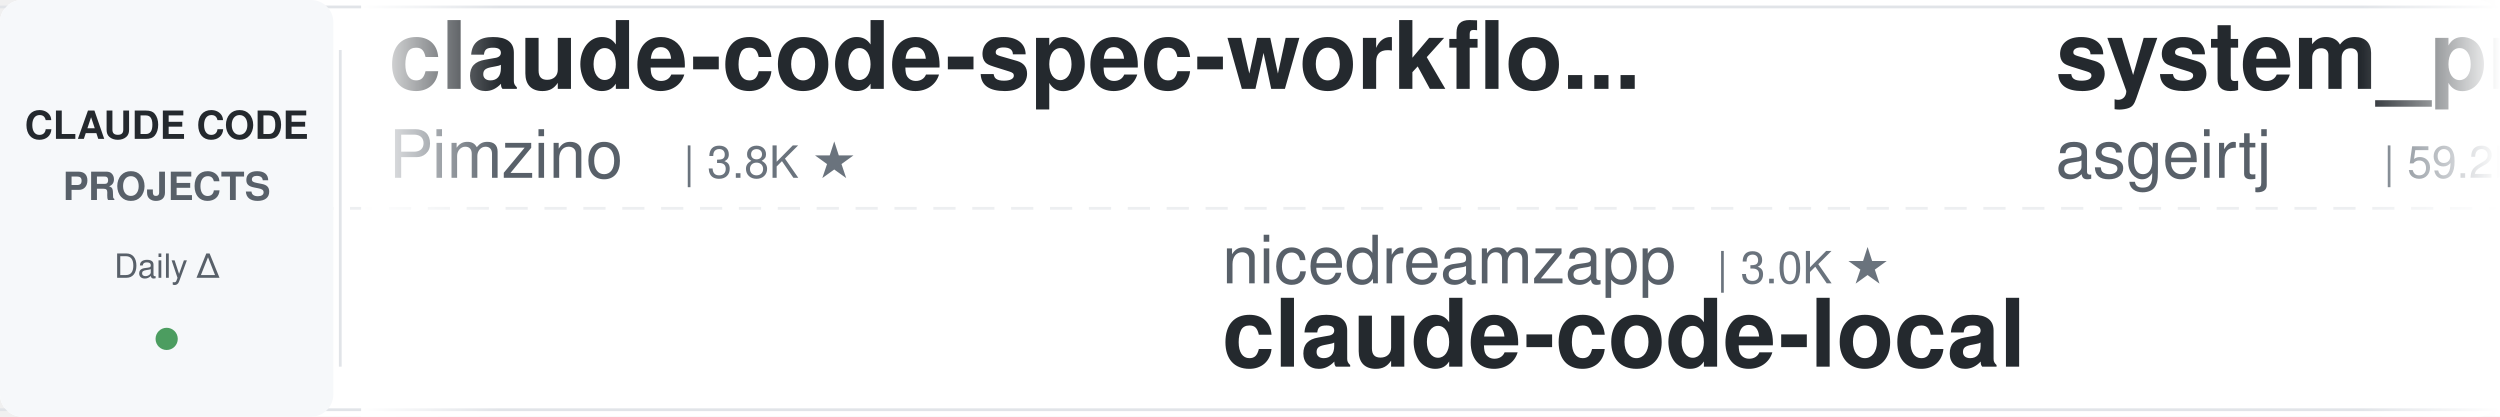
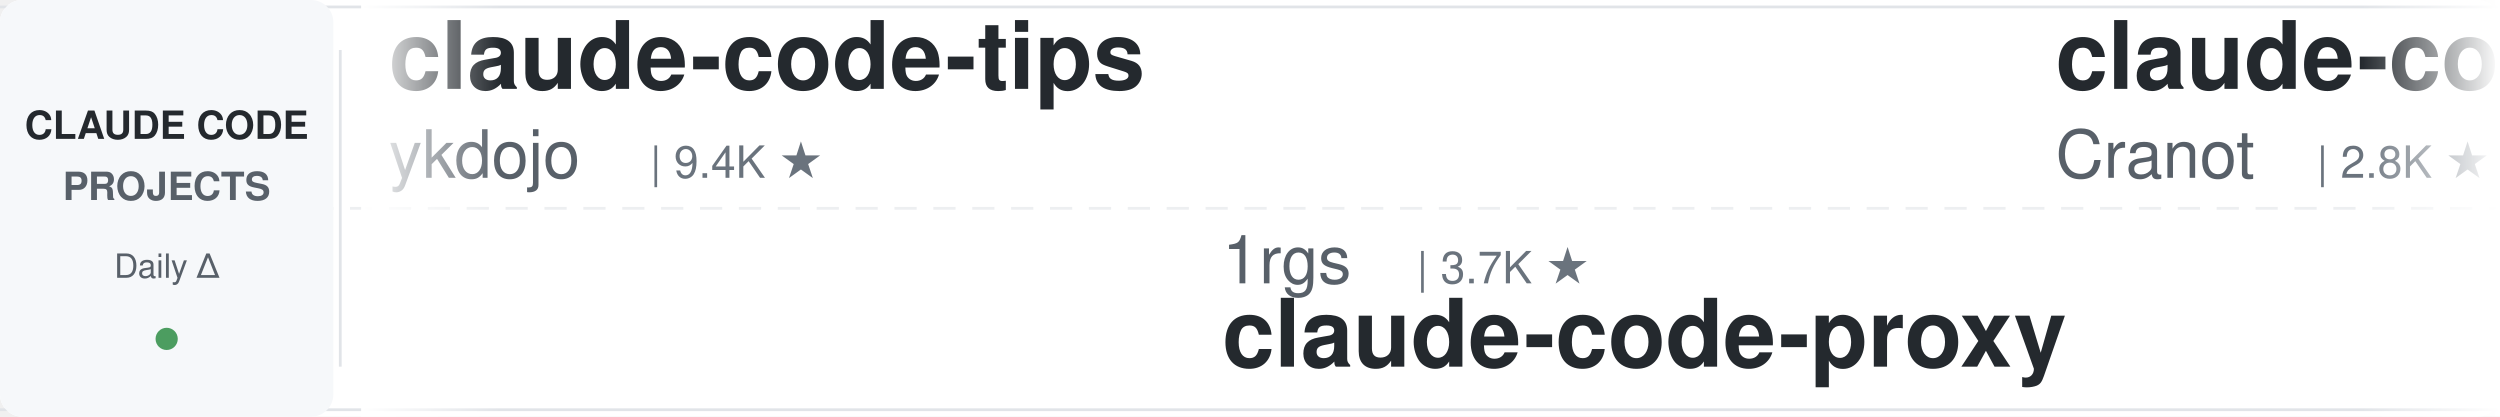
<svg xmlns="http://www.w3.org/2000/svg" width="900" height="150">
  <defs>
    <linearGradient id="leftFade" x1="0%" y1="0%" x2="100%" y2="0%">
      <stop offset="0%" style="stop-color:#ffffff;stop-opacity:1" />
      <stop offset="100%" style="stop-color:#ffffff;stop-opacity:0" />
    </linearGradient>
    <linearGradient id="rightFade" x1="0%" y1="0%" x2="100%" y2="0%">
      <stop offset="0%" style="stop-color:#ffffff;stop-opacity:0" />
      <stop offset="100%" style="stop-color:#ffffff;stop-opacity:1" />
    </linearGradient>
  </defs>
  <rect width="900" height="150" fill="#ffffff" rx="8" />
  <rect x="0" y="2" width="900" height="1" fill="#e1e4e8" />
  <rect x="0" y="147" width="900" height="1" fill="#e1e4e8" />
  <line x1="0" y1="75" x2="900" y2="75" stroke="#e1e4e8" stroke-width="1" stroke-dasharray="8 6" opacity="0.6" />
  <rect x="0" y="0" width="120" height="150" fill="#f6f8fa" rx="8" />
  <text x="60" y="50" font-family="-apple-system, BlinkMacSystemFont, 'Segoe UI', Helvetica, Arial, sans-serif" font-size="14" font-weight="600" fill="#24292e" text-anchor="middle">CLAUDE CODE</text>
  <text x="60" y="72" font-family="-apple-system, BlinkMacSystemFont, 'Segoe UI', Helvetica, Arial, sans-serif" font-size="14" font-weight="600" fill="#586069" text-anchor="middle">PROJECTS</text>
  <text x="60" y="100" font-family="-apple-system, BlinkMacSystemFont, 'Segoe UI', Helvetica, Arial, sans-serif" font-size="12" font-weight="500" fill="#586069" text-anchor="middle">Daily Δ</text>
  <circle cx="60" cy="122" r="4" fill="#22863a" opacity="0.8" />
  <rect x="122" y="18" width="1" height="114" fill="#e1e4e8" />
  <clipPath id="tickerClip">
    <rect x="130" y="0" width="770" height="150" />
  </clipPath>
  <g clip-path="url(#tickerClip)">
    <g id="tickerItems">
      <animateTransform attributeName="transform" attributeType="XML" type="translate" from="0 0" to="-3000 0" dur="54s" repeatCount="indefinite" />
      <g transform="translate(0, 0)">
-         <text x="140" y="32" font-family="-apple-system, BlinkMacSystemFont, 'Segoe UI', Helvetica, Arial, sans-serif" font-size="34" font-weight="600" fill="#24292e">claude-code-spec-workflo...</text>
-         <text x="140" y="64" font-family="-apple-system, BlinkMacSystemFont, 'Segoe UI', Helvetica, Arial, sans-serif" font-size="24" font-weight="400" fill="#586069">Pimzino</text>
-         <text x="246" y="64" font-family="-apple-system, BlinkMacSystemFont, 'Segoe UI', Helvetica, Arial, sans-serif" font-size="16" font-weight="500" fill="#6a737d">| 3.8K ★</text>
+         <text x="140" y="32" font-family="-apple-system, BlinkMacSystemFont, 'Segoe UI', Helvetica, Arial, sans-serif" font-size="34" font-weight="600" fill="#24292e">claude-code-tips</text>
+         <text x="140" y="64" font-family="-apple-system, BlinkMacSystemFont, 'Segoe UI', Helvetica, Arial, sans-serif" font-size="24" font-weight="400" fill="#586069">ykdojo</text>
+         <text x="234" y="64" font-family="-apple-system, BlinkMacSystemFont, 'Segoe UI', Helvetica, Arial, sans-serif" font-size="16" font-weight="500" fill="#6a737d">| 9.4K ★</text>
      </g>
      <g transform="translate(300, 0)">
-         <text x="140" y="102" font-family="-apple-system, BlinkMacSystemFont, 'Segoe UI', Helvetica, Arial, sans-serif" font-size="24" font-weight="400" fill="#586069">nicedreamzapp</text>
-         <text x="318" y="102" font-family="-apple-system, BlinkMacSystemFont, 'Segoe UI', Helvetica, Arial, sans-serif" font-size="16" font-weight="500" fill="#6a737d">| 3.0K ★</text>
-         <text x="140" y="132" font-family="-apple-system, BlinkMacSystemFont, 'Segoe UI', Helvetica, Arial, sans-serif" font-size="34" font-weight="600" fill="#24292e">claude-code-local</text>
+         <text x="140" y="102" font-family="-apple-system, BlinkMacSystemFont, 'Segoe UI', Helvetica, Arial, sans-serif" font-size="24" font-weight="400" fill="#586069">1rgs</text>
+         <text x="210" y="102" font-family="-apple-system, BlinkMacSystemFont, 'Segoe UI', Helvetica, Arial, sans-serif" font-size="16" font-weight="500" fill="#6a737d">| 3.7K ★</text>
+         <text x="140" y="132" font-family="-apple-system, BlinkMacSystemFont, 'Segoe UI', Helvetica, Arial, sans-serif" font-size="34" font-weight="600" fill="#24292e">claude-code-proxy</text>
      </g>
      <g transform="translate(600, 0)">
-         <text x="140" y="32" font-family="-apple-system, BlinkMacSystemFont, 'Segoe UI', Helvetica, Arial, sans-serif" font-size="34" font-weight="600" fill="#24292e">system_prompts_leaks</text>
-         <text x="140" y="64" font-family="-apple-system, BlinkMacSystemFont, 'Segoe UI', Helvetica, Arial, sans-serif" font-size="24" font-weight="400" fill="#586069">asgeirtj</text>
-         <text x="258" y="64" font-family="-apple-system, BlinkMacSystemFont, 'Segoe UI', Helvetica, Arial, sans-serif" font-size="16" font-weight="500" fill="#6a737d">| 59.2K ★</text>
+         <text x="140" y="32" font-family="-apple-system, BlinkMacSystemFont, 'Segoe UI', Helvetica, Arial, sans-serif" font-size="34" font-weight="600" fill="#24292e">claude-code-guide</text>
+         <text x="140" y="64" font-family="-apple-system, BlinkMacSystemFont, 'Segoe UI', Helvetica, Arial, sans-serif" font-size="24" font-weight="400" fill="#586069">Cranot</text>
+         <text x="234" y="64" font-family="-apple-system, BlinkMacSystemFont, 'Segoe UI', Helvetica, Arial, sans-serif" font-size="16" font-weight="500" fill="#6a737d">| 2.8K ★</text>
      </g>
      <g transform="translate(900, 0)">
-         <text x="140" y="102" font-family="-apple-system, BlinkMacSystemFont, 'Segoe UI', Helvetica, Arial, sans-serif" font-size="24" font-weight="400" fill="#586069">liuup</text>
-         <text x="222" y="102" font-family="-apple-system, BlinkMacSystemFont, 'Segoe UI', Helvetica, Arial, sans-serif" font-size="16" font-weight="500" fill="#6a737d">| 3.6K ★</text>
-         <text x="140" y="132" font-family="-apple-system, BlinkMacSystemFont, 'Segoe UI', Helvetica, Arial, sans-serif" font-size="34" font-weight="600" fill="#24292e">claude-code-analysis</text>
+         <text x="140" y="102" font-family="-apple-system, BlinkMacSystemFont, 'Segoe UI', Helvetica, Arial, sans-serif" font-size="24" font-weight="400" fill="#586069">Alishahryar1</text>
+         <text x="306" y="102" font-family="-apple-system, BlinkMacSystemFont, 'Segoe UI', Helvetica, Arial, sans-serif" font-size="16" font-weight="500" fill="#6a737d">| 41.3K ★</text>
+         <text x="140" y="132" font-family="-apple-system, BlinkMacSystemFont, 'Segoe UI', Helvetica, Arial, sans-serif" font-size="34" font-weight="600" fill="#24292e">free-claude-code</text>
      </g>
      <g transform="translate(1200, 0)">
-         <text x="140" y="32" font-family="-apple-system, BlinkMacSystemFont, 'Segoe UI', Helvetica, Arial, sans-serif" font-size="34" font-weight="600" fill="#24292e">my-claude-code-setup</text>
-         <text x="140" y="64" font-family="-apple-system, BlinkMacSystemFont, 'Segoe UI', Helvetica, Arial, sans-serif" font-size="24" font-weight="400" fill="#586069">centminmod</text>
-         <text x="282" y="64" font-family="-apple-system, BlinkMacSystemFont, 'Segoe UI', Helvetica, Arial, sans-serif" font-size="16" font-weight="500" fill="#6a737d">| 2.5K ★</text>
+         <text x="140" y="32" font-family="-apple-system, BlinkMacSystemFont, 'Segoe UI', Helvetica, Arial, sans-serif" font-size="34" font-weight="600" fill="#24292e">claude-code-hooks-master...</text>
+         <text x="140" y="64" font-family="-apple-system, BlinkMacSystemFont, 'Segoe UI', Helvetica, Arial, sans-serif" font-size="24" font-weight="400" fill="#586069">disler</text>
+         <text x="234" y="64" font-family="-apple-system, BlinkMacSystemFont, 'Segoe UI', Helvetica, Arial, sans-serif" font-size="16" font-weight="500" fill="#6a737d">| 3.8K ★</text>
      </g>
      <g transform="translate(1500, 0)">
-         <text x="140" y="102" font-family="-apple-system, BlinkMacSystemFont, 'Segoe UI', Helvetica, Arial, sans-serif" font-size="24" font-weight="400" fill="#586069">krusemediallc</text>
-         <text x="318" y="102" font-family="-apple-system, BlinkMacSystemFont, 'Segoe UI', Helvetica, Arial, sans-serif" font-size="16" font-weight="500" fill="#6a737d">| 1.0K ★</text>
-         <text x="140" y="132" font-family="-apple-system, BlinkMacSystemFont, 'Segoe UI', Helvetica, Arial, sans-serif" font-size="34" font-weight="600" fill="#24292e">arcads-claude-code</text>
+         <text x="140" y="102" font-family="-apple-system, BlinkMacSystemFont, 'Segoe UI', Helvetica, Arial, sans-serif" font-size="24" font-weight="400" fill="#586069">centminmod</text>
+         <text x="282" y="102" font-family="-apple-system, BlinkMacSystemFont, 'Segoe UI', Helvetica, Arial, sans-serif" font-size="16" font-weight="500" fill="#6a737d">| 2.5K ★</text>
+         <text x="140" y="132" font-family="-apple-system, BlinkMacSystemFont, 'Segoe UI', Helvetica, Arial, sans-serif" font-size="34" font-weight="600" fill="#24292e">my-claude-code-setup</text>
      </g>
      <g transform="translate(1800, 0)">
-         <text x="140" y="32" font-family="-apple-system, BlinkMacSystemFont, 'Segoe UI', Helvetica, Arial, sans-serif" font-size="34" font-weight="600" fill="#24292e">claude-code-telegram</text>
-         <text x="140" y="64" font-family="-apple-system, BlinkMacSystemFont, 'Segoe UI', Helvetica, Arial, sans-serif" font-size="24" font-weight="400" fill="#586069">RichardAtCT</text>
-         <text x="294" y="64" font-family="-apple-system, BlinkMacSystemFont, 'Segoe UI', Helvetica, Arial, sans-serif" font-size="16" font-weight="500" fill="#6a737d">| 2.7K ★</text>
+         <text x="140" y="32" font-family="-apple-system, BlinkMacSystemFont, 'Segoe UI', Helvetica, Arial, sans-serif" font-size="34" font-weight="600" fill="#24292e">skills</text>
+         <text x="140" y="64" font-family="-apple-system, BlinkMacSystemFont, 'Segoe UI', Helvetica, Arial, sans-serif" font-size="24" font-weight="400" fill="#586069">anthropics</text>
+         <text x="282" y="64" font-family="-apple-system, BlinkMacSystemFont, 'Segoe UI', Helvetica, Arial, sans-serif" font-size="16" font-weight="500" fill="#6a737d">| 163.0K ★</text>
      </g>
      <g transform="translate(2100, 0)">
        <text x="140" y="102" font-family="-apple-system, BlinkMacSystemFont, 'Segoe UI', Helvetica, Arial, sans-serif" font-size="24" font-weight="400" fill="#586069">shareAI-lab</text>
        <text x="294" y="102" font-family="-apple-system, BlinkMacSystemFont, 'Segoe UI', Helvetica, Arial, sans-serif" font-size="16" font-weight="500" fill="#6a737d">| 71.7K ★</text>
        <text x="140" y="132" font-family="-apple-system, BlinkMacSystemFont, 'Segoe UI', Helvetica, Arial, sans-serif" font-size="34" font-weight="600" fill="#24292e">learn-claude-code</text>
      </g>
      <g transform="translate(2400, 0)">
-         <text x="140" y="32" font-family="-apple-system, BlinkMacSystemFont, 'Segoe UI', Helvetica, Arial, sans-serif" font-size="34" font-weight="600" fill="#24292e">claude-code-showcase</text>
-         <text x="140" y="64" font-family="-apple-system, BlinkMacSystemFont, 'Segoe UI', Helvetica, Arial, sans-serif" font-size="24" font-weight="400" fill="#586069">ChrisWiles</text>
-         <text x="282" y="64" font-family="-apple-system, BlinkMacSystemFont, 'Segoe UI', Helvetica, Arial, sans-serif" font-size="16" font-weight="500" fill="#6a737d">| 6.0K ★</text>
+         <text x="140" y="32" font-family="-apple-system, BlinkMacSystemFont, 'Segoe UI', Helvetica, Arial, sans-serif" font-size="34" font-weight="600" fill="#24292e">claude-code-best-practic...</text>
+         <text x="140" y="64" font-family="-apple-system, BlinkMacSystemFont, 'Segoe UI', Helvetica, Arial, sans-serif" font-size="24" font-weight="400" fill="#586069">shanraisshan</text>
+         <text x="306" y="64" font-family="-apple-system, BlinkMacSystemFont, 'Segoe UI', Helvetica, Arial, sans-serif" font-size="16" font-weight="500" fill="#6a737d">| 63.2K ★</text>
      </g>
      <g transform="translate(2700, 0)">
-         <text x="140" y="102" font-family="-apple-system, BlinkMacSystemFont, 'Segoe UI', Helvetica, Arial, sans-serif" font-size="24" font-weight="400" fill="#586069">affaan-m</text>
-         <text x="258" y="102" font-family="-apple-system, BlinkMacSystemFont, 'Segoe UI', Helvetica, Arial, sans-serif" font-size="16" font-weight="500" fill="#6a737d">| 231.5K ★</text>
-         <text x="140" y="132" font-family="-apple-system, BlinkMacSystemFont, 'Segoe UI', Helvetica, Arial, sans-serif" font-size="34" font-weight="600" fill="#24292e">ECC</text>
+         <text x="140" y="102" font-family="-apple-system, BlinkMacSystemFont, 'Segoe UI', Helvetica, Arial, sans-serif" font-size="24" font-weight="400" fill="#586069">ponponon</text>
+         <text x="258" y="102" font-family="-apple-system, BlinkMacSystemFont, 'Segoe UI', Helvetica, Arial, sans-serif" font-size="16" font-weight="500" fill="#6a737d">| 2.3K ★</text>
+         <text x="140" y="132" font-family="-apple-system, BlinkMacSystemFont, 'Segoe UI', Helvetica, Arial, sans-serif" font-size="34" font-weight="600" fill="#24292e">claude_code_src</text>
      </g>
      <g transform="translate(3000, 0)">
-         <text x="140" y="32" font-family="-apple-system, BlinkMacSystemFont, 'Segoe UI', Helvetica, Arial, sans-serif" font-size="34" font-weight="600" fill="#24292e">claude-code-spec-workflo...</text>
-         <text x="140" y="64" font-family="-apple-system, BlinkMacSystemFont, 'Segoe UI', Helvetica, Arial, sans-serif" font-size="24" font-weight="400" fill="#586069">Pimzino</text>
-         <text x="246" y="64" font-family="-apple-system, BlinkMacSystemFont, 'Segoe UI', Helvetica, Arial, sans-serif" font-size="16" font-weight="500" fill="#6a737d">| 3.8K ★</text>
+         <text x="140" y="32" font-family="-apple-system, BlinkMacSystemFont, 'Segoe UI', Helvetica, Arial, sans-serif" font-size="34" font-weight="600" fill="#24292e">claude-code-tips</text>
+         <text x="140" y="64" font-family="-apple-system, BlinkMacSystemFont, 'Segoe UI', Helvetica, Arial, sans-serif" font-size="24" font-weight="400" fill="#586069">ykdojo</text>
+         <text x="234" y="64" font-family="-apple-system, BlinkMacSystemFont, 'Segoe UI', Helvetica, Arial, sans-serif" font-size="16" font-weight="500" fill="#6a737d">| 9.4K ★</text>
      </g>
      <g transform="translate(3300, 0)">
-         <text x="140" y="102" font-family="-apple-system, BlinkMacSystemFont, 'Segoe UI', Helvetica, Arial, sans-serif" font-size="24" font-weight="400" fill="#586069">nicedreamzapp</text>
-         <text x="318" y="102" font-family="-apple-system, BlinkMacSystemFont, 'Segoe UI', Helvetica, Arial, sans-serif" font-size="16" font-weight="500" fill="#6a737d">| 3.0K ★</text>
-         <text x="140" y="132" font-family="-apple-system, BlinkMacSystemFont, 'Segoe UI', Helvetica, Arial, sans-serif" font-size="34" font-weight="600" fill="#24292e">claude-code-local</text>
+         <text x="140" y="102" font-family="-apple-system, BlinkMacSystemFont, 'Segoe UI', Helvetica, Arial, sans-serif" font-size="24" font-weight="400" fill="#586069">1rgs</text>
+         <text x="210" y="102" font-family="-apple-system, BlinkMacSystemFont, 'Segoe UI', Helvetica, Arial, sans-serif" font-size="16" font-weight="500" fill="#6a737d">| 3.7K ★</text>
+         <text x="140" y="132" font-family="-apple-system, BlinkMacSystemFont, 'Segoe UI', Helvetica, Arial, sans-serif" font-size="34" font-weight="600" fill="#24292e">claude-code-proxy</text>
      </g>
      <g transform="translate(3600, 0)">
-         <text x="140" y="32" font-family="-apple-system, BlinkMacSystemFont, 'Segoe UI', Helvetica, Arial, sans-serif" font-size="34" font-weight="600" fill="#24292e">system_prompts_leaks</text>
-         <text x="140" y="64" font-family="-apple-system, BlinkMacSystemFont, 'Segoe UI', Helvetica, Arial, sans-serif" font-size="24" font-weight="400" fill="#586069">asgeirtj</text>
-         <text x="258" y="64" font-family="-apple-system, BlinkMacSystemFont, 'Segoe UI', Helvetica, Arial, sans-serif" font-size="16" font-weight="500" fill="#6a737d">| 59.2K ★</text>
+         <text x="140" y="32" font-family="-apple-system, BlinkMacSystemFont, 'Segoe UI', Helvetica, Arial, sans-serif" font-size="34" font-weight="600" fill="#24292e">claude-code-guide</text>
+         <text x="140" y="64" font-family="-apple-system, BlinkMacSystemFont, 'Segoe UI', Helvetica, Arial, sans-serif" font-size="24" font-weight="400" fill="#586069">Cranot</text>
+         <text x="234" y="64" font-family="-apple-system, BlinkMacSystemFont, 'Segoe UI', Helvetica, Arial, sans-serif" font-size="16" font-weight="500" fill="#6a737d">| 2.8K ★</text>
      </g>
      <g transform="translate(3900, 0)">
-         <text x="140" y="102" font-family="-apple-system, BlinkMacSystemFont, 'Segoe UI', Helvetica, Arial, sans-serif" font-size="24" font-weight="400" fill="#586069">liuup</text>
-         <text x="222" y="102" font-family="-apple-system, BlinkMacSystemFont, 'Segoe UI', Helvetica, Arial, sans-serif" font-size="16" font-weight="500" fill="#6a737d">| 3.6K ★</text>
-         <text x="140" y="132" font-family="-apple-system, BlinkMacSystemFont, 'Segoe UI', Helvetica, Arial, sans-serif" font-size="34" font-weight="600" fill="#24292e">claude-code-analysis</text>
+         <text x="140" y="102" font-family="-apple-system, BlinkMacSystemFont, 'Segoe UI', Helvetica, Arial, sans-serif" font-size="24" font-weight="400" fill="#586069">Alishahryar1</text>
+         <text x="306" y="102" font-family="-apple-system, BlinkMacSystemFont, 'Segoe UI', Helvetica, Arial, sans-serif" font-size="16" font-weight="500" fill="#6a737d">| 41.3K ★</text>
+         <text x="140" y="132" font-family="-apple-system, BlinkMacSystemFont, 'Segoe UI', Helvetica, Arial, sans-serif" font-size="34" font-weight="600" fill="#24292e">free-claude-code</text>
      </g>
    </g>
  </g>
  <rect x="130" y="0" width="50" height="150" fill="url(#leftFade)" />
  <rect x="850" y="0" width="50" height="150" fill="url(#rightFade)" />
</svg>
